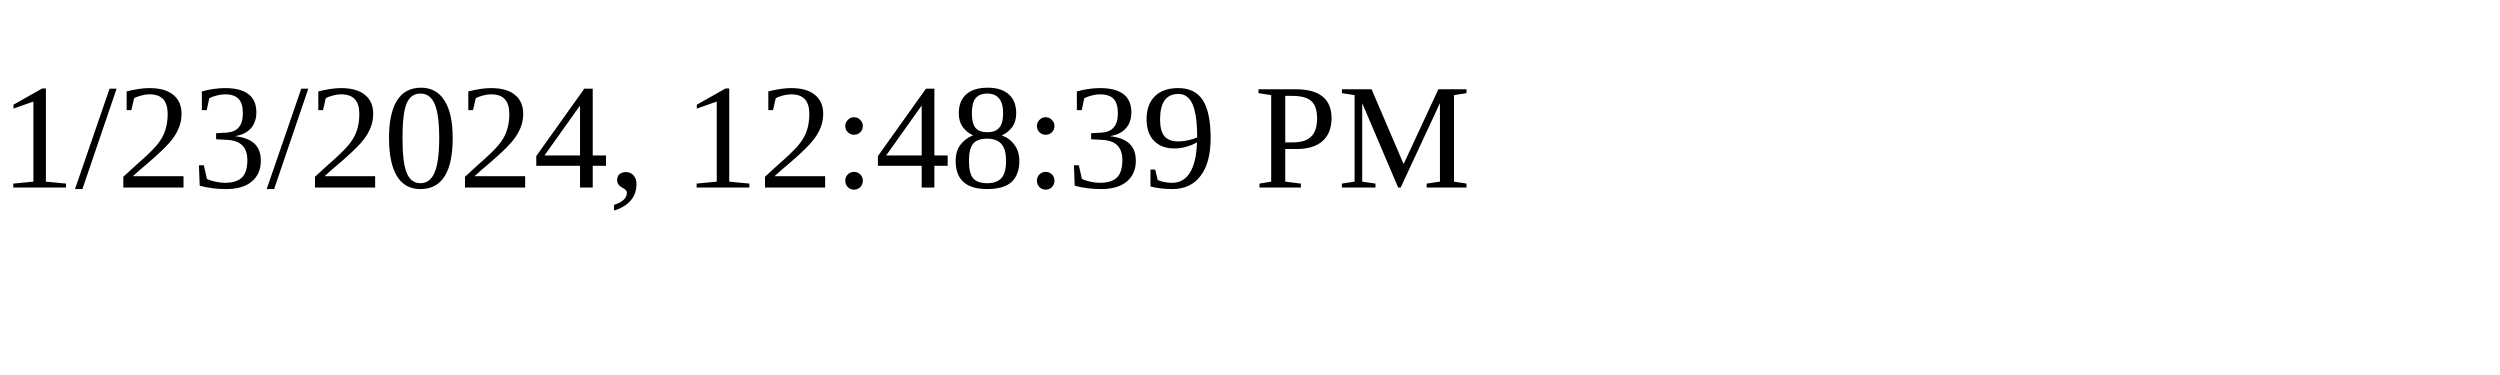
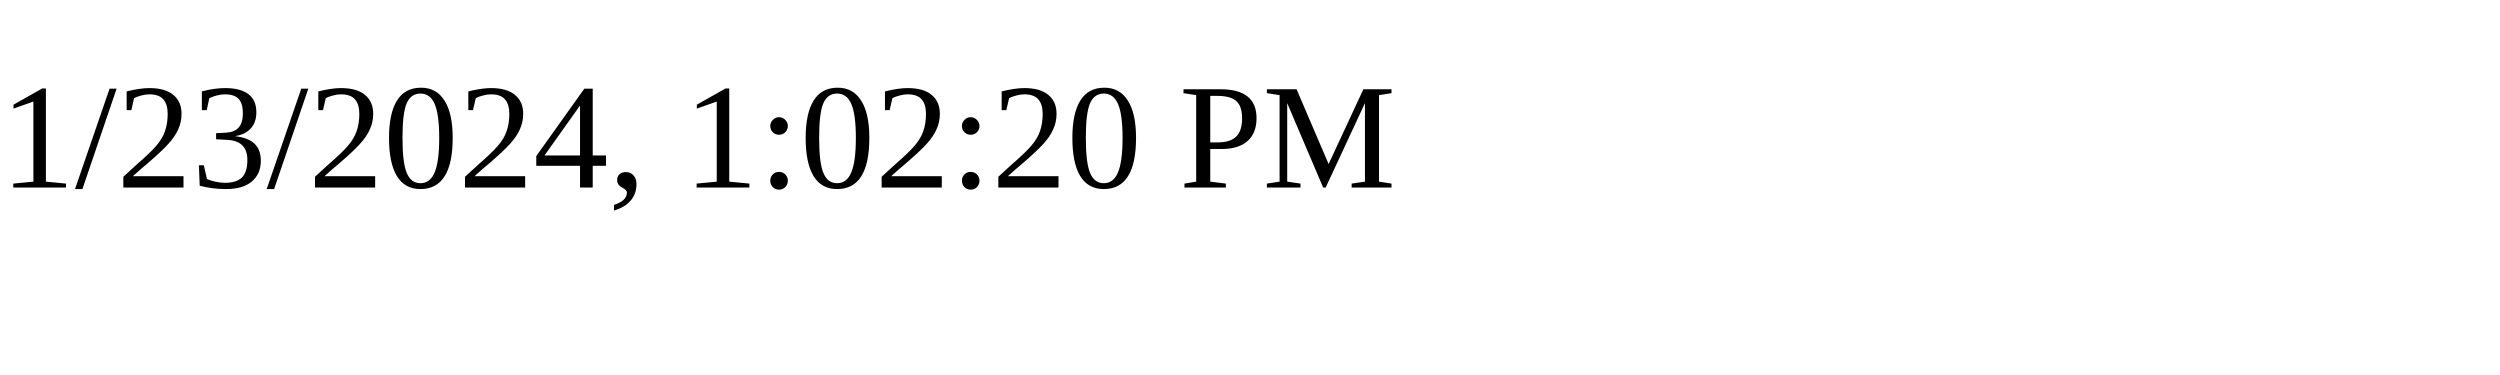
<svg xmlns="http://www.w3.org/2000/svg" height="30" width="200">
-   <text x="0" y="15">1/23/2024, 12:48:39 PM</text>
+   <text x="0" y="15">1/23/2024, 1:02:20 PM</text>
</svg>
